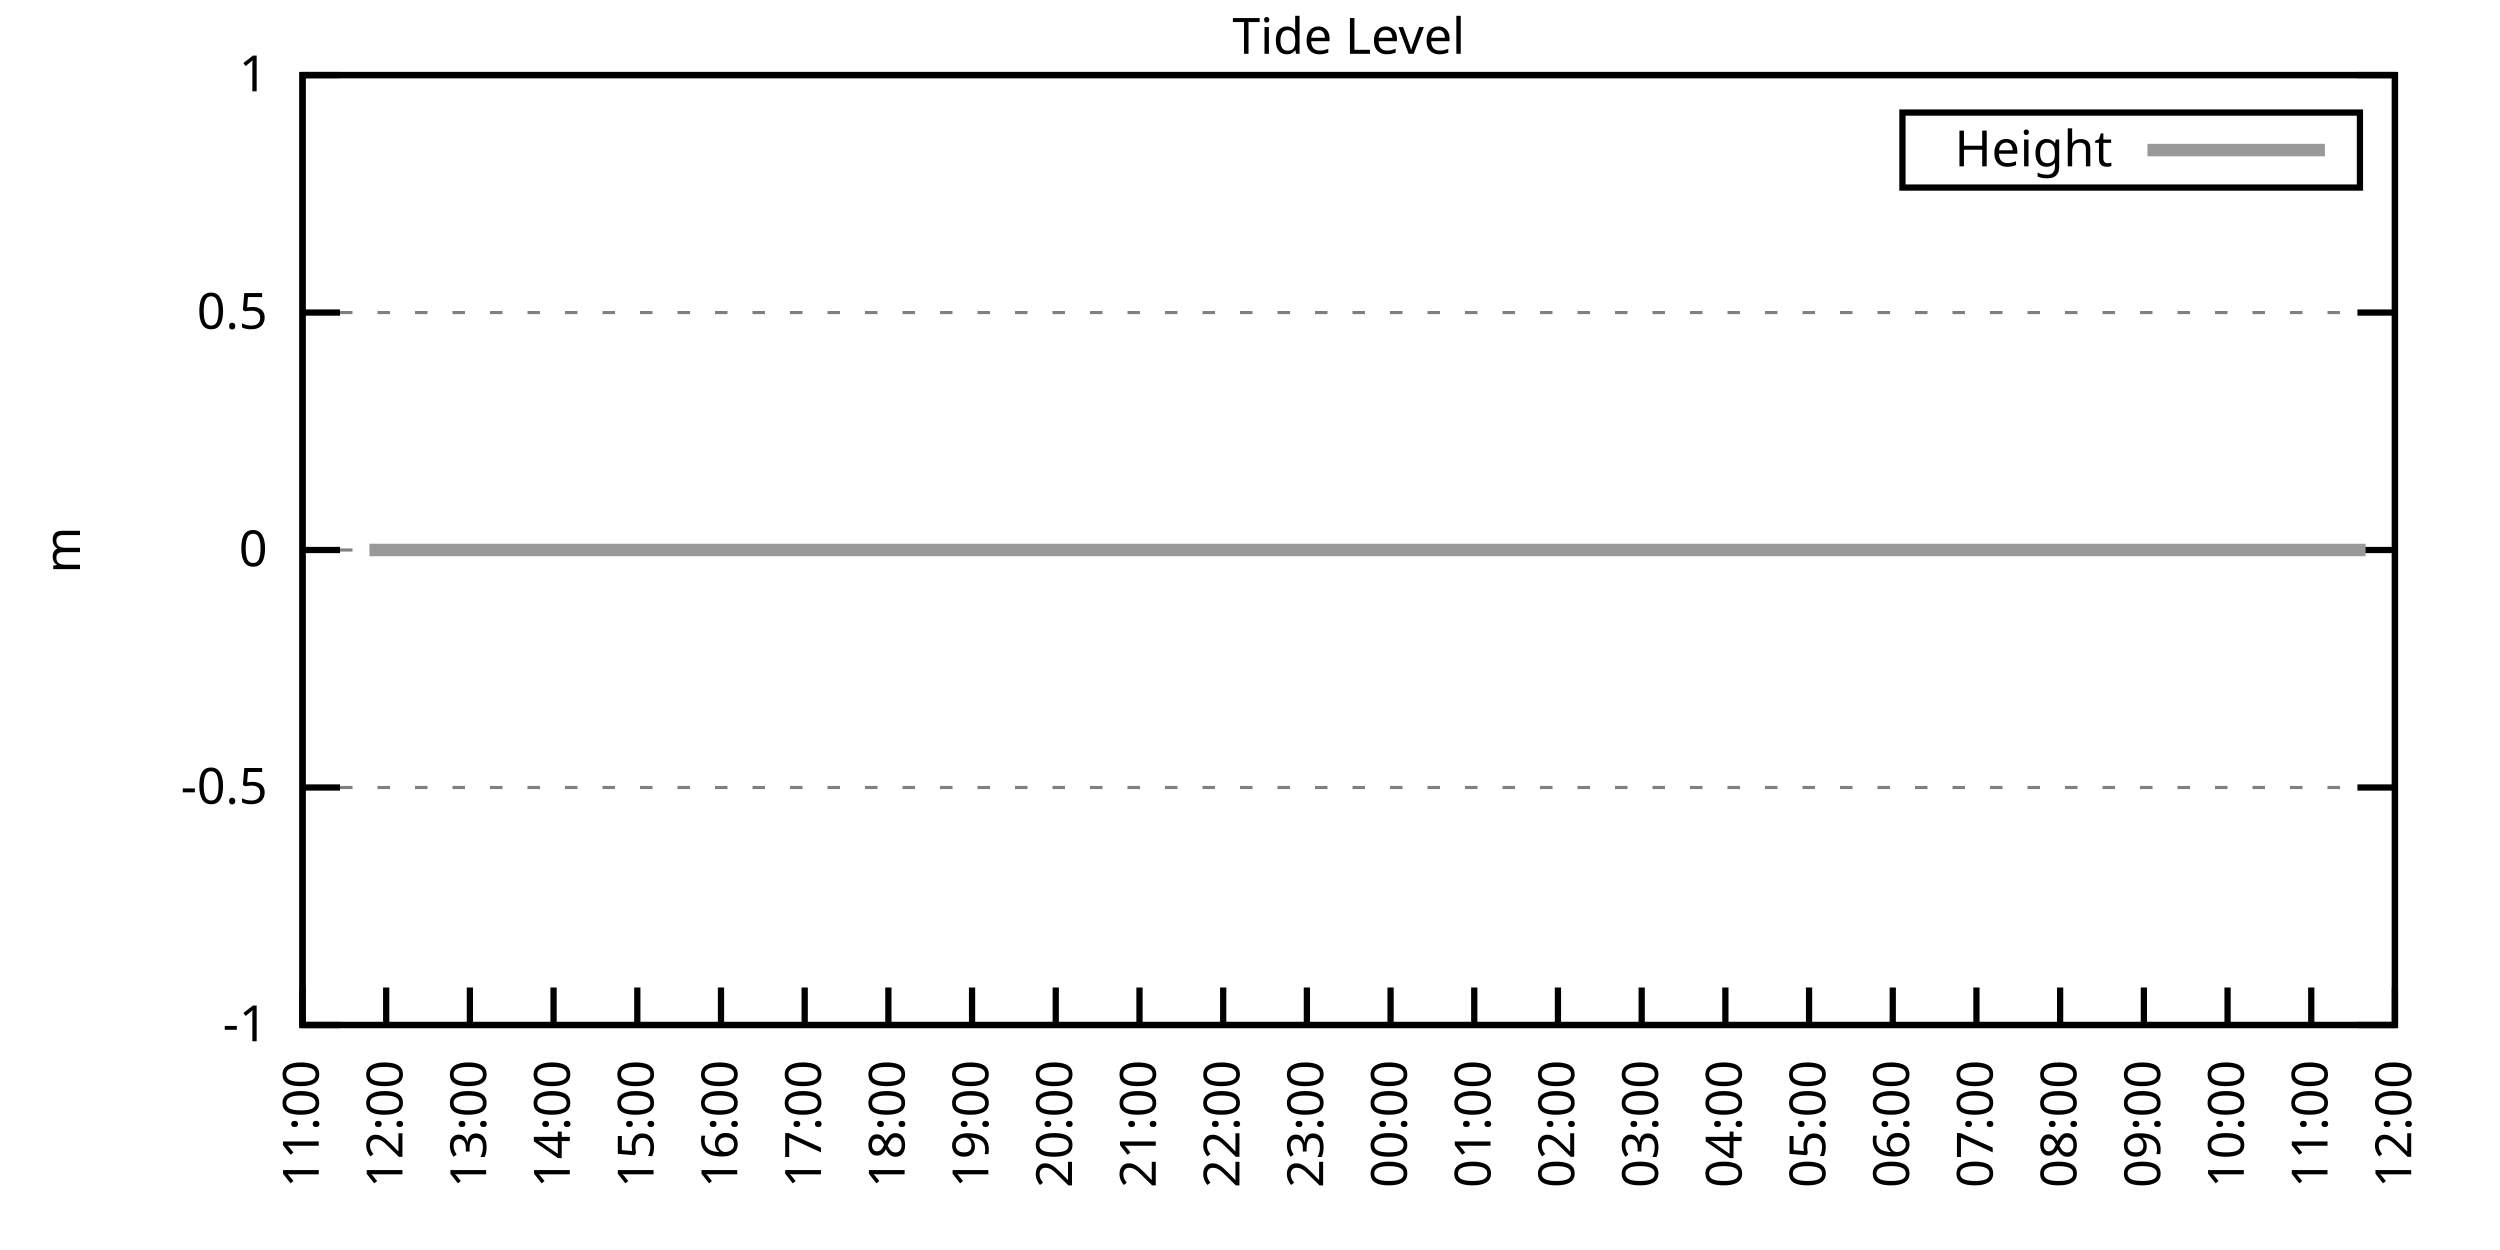
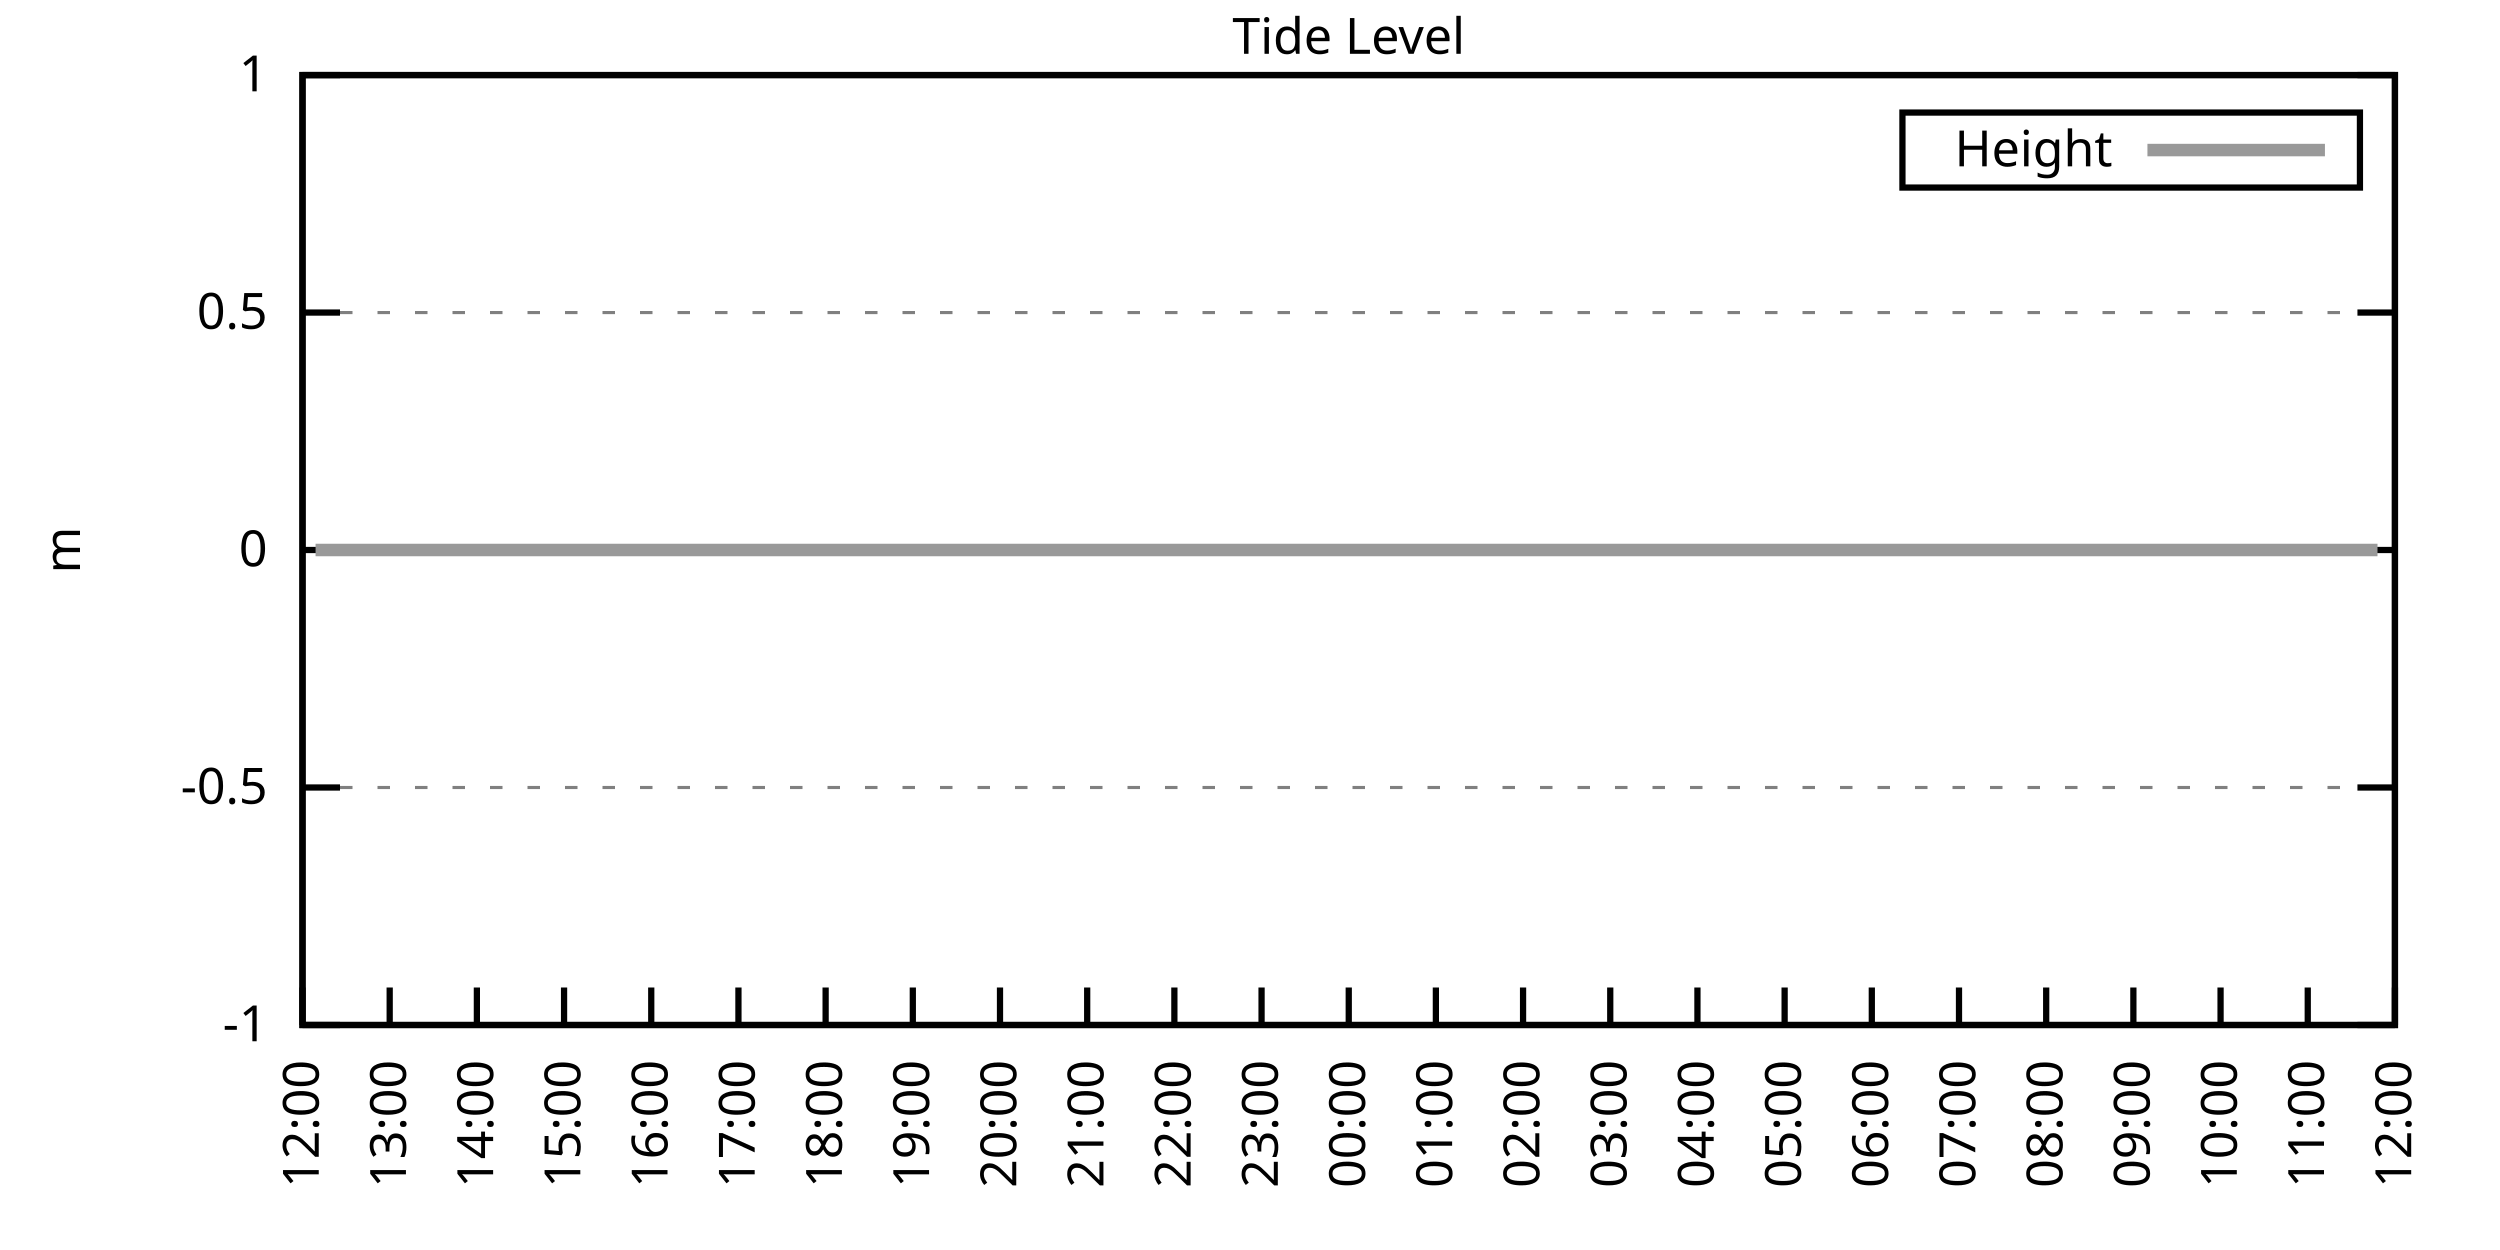
<svg xmlns="http://www.w3.org/2000/svg" xmlns:xlink="http://www.w3.org/1999/xlink" width="400" height="200" viewBox="0 0 400 200">
  <g id="gnuplot_canvas">
    <rect x="0" y="0" width="400" height="200" fill="none" />
    <defs>
      <circle id="gpDot" r="0.5" stroke-width="0.5" stroke="currentColor" />
      <path id="gpPt0" stroke-width="0.333" stroke="currentColor" d="M-1,0 h2 M0,-1 v2" />
      <path id="gpPt1" stroke-width="0.333" stroke="currentColor" d="M-1,-1 L1,1 M1,-1 L-1,1" />
      <path id="gpPt2" stroke-width="0.333" stroke="currentColor" d="M-1,0 L1,0 M0,-1 L0,1 M-1,-1 L1,1 M-1,1 L1,-1" />
      <rect id="gpPt3" stroke-width="0.333" stroke="currentColor" x="-1" y="-1" width="2" height="2" />
      <rect id="gpPt4" stroke-width="0.333" stroke="currentColor" fill="currentColor" x="-1" y="-1" width="2" height="2" />
      <circle id="gpPt5" stroke-width="0.333" stroke="currentColor" cx="0" cy="0" r="1" />
      <use xlink:href="#gpPt5" id="gpPt6" fill="currentColor" stroke="none" />
      <path id="gpPt7" stroke-width="0.333" stroke="currentColor" d="M0,-1.33 L-1.33,0.67 L1.33,0.67 z" />
      <use xlink:href="#gpPt7" id="gpPt8" fill="currentColor" stroke="none" />
      <use xlink:href="#gpPt7" id="gpPt9" stroke="currentColor" transform="rotate(180)" />
      <use xlink:href="#gpPt9" id="gpPt10" fill="currentColor" stroke="none" />
      <use xlink:href="#gpPt3" id="gpPt11" stroke="currentColor" transform="rotate(45)" />
      <use xlink:href="#gpPt11" id="gpPt12" fill="currentColor" stroke="none" />
      <path id="gpPt13" stroke-width="0.333" stroke="currentColor" d="M0,1.330 L1.265,0.411 L0.782,-1.067 L-0.782,-1.076 L-1.265,0.411 z" />
      <use xlink:href="#gpPt13" id="gpPt14" fill="currentColor" stroke="none" />
      <filter id="textbox" filterUnits="objectBoundingBox" x="0" y="0" height="1" width="1">
        <feFlood flood-color="white" flood-opacity="1" result="bgnd" />
        <feComposite in="SourceGraphic" in2="bgnd" operator="atop" />
      </filter>
      <filter id="greybox" filterUnits="objectBoundingBox" x="0" y="0" height="1" width="1">
        <feFlood flood-color="lightgrey" flood-opacity="1" result="grey" />
        <feComposite in="SourceGraphic" in2="grey" operator="atop" />
      </filter>
    </defs>
    <g fill="none" color="white" stroke="currentColor" stroke-width="1.00" stroke-linecap="butt" stroke-linejoin="miter">
</g>
    <g fill="none" color="black" stroke="currentColor" stroke-width="1.00" stroke-linecap="butt" stroke-linejoin="miter">
      <g stroke="none" shape-rendering="crispEdges">
        <polygon fill="rgb(255, 255, 255)" points="48.40,164.00 383.18,164.00 383.18,12.02 48.40,12.02 " />
      </g>
    </g>
    <g fill="none" color="black" stroke="currentColor" stroke-width="1.00" stroke-linecap="butt" stroke-linejoin="miter">
</g>
    <g fill="none" color="black" stroke="black" stroke-width="0.50" stroke-linecap="butt" stroke-linejoin="miter">
</g>
    <g fill="none" color="gray" stroke="currentColor" stroke-width="0.50" stroke-linecap="butt" stroke-linejoin="miter">
      <path stroke="gray" stroke-dasharray="2,4" class="gridline" d="M48.40,164.00 L383.19,164.00  " />
    </g>
    <g fill="none" color="gray" stroke="gray" stroke-width="1.00" stroke-linecap="butt" stroke-linejoin="miter">
</g>
    <g fill="none" color="black" stroke="currentColor" stroke-width="1.00" stroke-linecap="butt" stroke-linejoin="miter">
      <path stroke="black" d="M48.40,164.00 L54.40,164.00 M383.19,164.00 L377.19,164.00  " />
      <g transform="translate(42.80,166.60)" stroke="none" fill="black" font-family="Sans" font-size="8.00" text-anchor="end">
        <text>
          <tspan font-family="Sans">-1</tspan>
        </text>
      </g>
    </g>
    <g fill="none" color="black" stroke="currentColor" stroke-width="1.00" stroke-linecap="butt" stroke-linejoin="miter">
</g>
    <g fill="none" color="black" stroke="black" stroke-width="0.50" stroke-linecap="butt" stroke-linejoin="miter">
</g>
    <g fill="none" color="gray" stroke="currentColor" stroke-width="0.50" stroke-linecap="butt" stroke-linejoin="miter">
      <path stroke="gray" stroke-dasharray="2,4" class="gridline" d="M48.40,126.00 L383.19,126.00  " />
    </g>
    <g fill="none" color="gray" stroke="gray" stroke-width="1.00" stroke-linecap="butt" stroke-linejoin="miter">
</g>
    <g fill="none" color="black" stroke="currentColor" stroke-width="1.00" stroke-linecap="butt" stroke-linejoin="miter">
      <path stroke="black" d="M48.40,126.00 L54.40,126.00 M383.19,126.00 L377.19,126.00  " />
      <g transform="translate(42.80,128.60)" stroke="none" fill="black" font-family="Sans" font-size="8.00" text-anchor="end">
        <text>
          <tspan font-family="Sans">-0.5</tspan>
        </text>
      </g>
    </g>
    <g fill="none" color="black" stroke="currentColor" stroke-width="1.00" stroke-linecap="butt" stroke-linejoin="miter">
</g>
    <g fill="none" color="black" stroke="black" stroke-width="0.50" stroke-linecap="butt" stroke-linejoin="miter">
</g>
    <g fill="none" color="gray" stroke="currentColor" stroke-width="0.50" stroke-linecap="butt" stroke-linejoin="miter">
      <path stroke="gray" stroke-dasharray="2,4" class="gridline" d="M48.40,88.00 L383.19,88.00  " />
    </g>
    <g fill="none" color="gray" stroke="gray" stroke-width="1.00" stroke-linecap="butt" stroke-linejoin="miter">
</g>
    <g fill="none" color="black" stroke="currentColor" stroke-width="1.00" stroke-linecap="butt" stroke-linejoin="miter">
      <path stroke="black" d="M48.40,88.00 L54.40,88.00 M383.19,88.00 L377.19,88.00  " />
      <g transform="translate(42.80,90.60)" stroke="none" fill="black" font-family="Sans" font-size="8.00" text-anchor="end">
        <text>
          <tspan font-family="Sans"> 0</tspan>
        </text>
      </g>
    </g>
    <g fill="none" color="black" stroke="currentColor" stroke-width="1.00" stroke-linecap="butt" stroke-linejoin="miter">
</g>
    <g fill="none" color="black" stroke="black" stroke-width="0.50" stroke-linecap="butt" stroke-linejoin="miter">
</g>
    <g fill="none" color="gray" stroke="currentColor" stroke-width="0.50" stroke-linecap="butt" stroke-linejoin="miter">
      <path stroke="gray" stroke-dasharray="2,4" class="gridline" d="M48.40,50.01 L383.19,50.01  " />
    </g>
    <g fill="none" color="gray" stroke="gray" stroke-width="1.00" stroke-linecap="butt" stroke-linejoin="miter">
</g>
    <g fill="none" color="black" stroke="currentColor" stroke-width="1.00" stroke-linecap="butt" stroke-linejoin="miter">
      <path stroke="black" d="M48.40,50.01 L54.40,50.01 M383.19,50.01 L377.19,50.01  " />
      <g transform="translate(42.80,52.61)" stroke="none" fill="black" font-family="Sans" font-size="8.00" text-anchor="end">
        <text>
          <tspan font-family="Sans"> 0.5</tspan>
        </text>
      </g>
    </g>
    <g fill="none" color="black" stroke="currentColor" stroke-width="1.00" stroke-linecap="butt" stroke-linejoin="miter">
</g>
    <g fill="none" color="black" stroke="black" stroke-width="0.50" stroke-linecap="butt" stroke-linejoin="miter">
</g>
    <g fill="none" color="gray" stroke="currentColor" stroke-width="0.50" stroke-linecap="butt" stroke-linejoin="miter">
      <path stroke="gray" stroke-dasharray="2,4" class="gridline" d="M48.40,12.01 L383.19,12.01  " />
    </g>
    <g fill="none" color="gray" stroke="gray" stroke-width="1.00" stroke-linecap="butt" stroke-linejoin="miter">
</g>
    <g fill="none" color="black" stroke="currentColor" stroke-width="1.00" stroke-linecap="butt" stroke-linejoin="miter">
      <path stroke="black" d="M48.40,12.01 L54.40,12.01 M383.19,12.01 L377.19,12.01  " />
      <g transform="translate(42.80,14.61)" stroke="none" fill="black" font-family="Sans" font-size="8.00" text-anchor="end">
        <text>
          <tspan font-family="Sans"> 1</tspan>
        </text>
      </g>
    </g>
    <g fill="none" color="black" stroke="currentColor" stroke-width="1.00" stroke-linecap="butt" stroke-linejoin="miter">
      <path stroke="black" d="M48.40,164.00 L48.40,158.00  " />
      <g transform="translate(51.00,169.60) rotate(270.00)" stroke="none" fill="black" font-family="Sans" font-size="8.00" text-anchor="end">
        <text>
-           <tspan font-family="Sans">11:00</tspan>
-         </text>
-       </g>
-     </g>
-     <g fill="none" color="black" stroke="currentColor" stroke-width="1.00" stroke-linecap="butt" stroke-linejoin="miter">
-       <path stroke="black" d="M61.79,164.00 L61.79,158.00  " />
-       <g transform="translate(64.39,169.60) rotate(270.00)" stroke="none" fill="black" font-family="Sans" font-size="8.00" text-anchor="end">
-         <text>
          <tspan font-family="Sans">12:00</tspan>
        </text>
      </g>
    </g>
    <g fill="none" color="black" stroke="currentColor" stroke-width="1.00" stroke-linecap="butt" stroke-linejoin="miter">
-       <path stroke="black" d="M75.18,164.00 L75.18,158.00  " />
-       <g transform="translate(77.78,169.60) rotate(270.00)" stroke="none" fill="black" font-family="Sans" font-size="8.00" text-anchor="end">
+       <path stroke="black" d="M62.35,164.00 L62.35,158.00  " />
+       <g transform="translate(64.95,169.60) rotate(270.00)" stroke="none" fill="black" font-family="Sans" font-size="8.00" text-anchor="end">
        <text>
          <tspan font-family="Sans">13:00</tspan>
        </text>
      </g>
    </g>
    <g fill="none" color="black" stroke="currentColor" stroke-width="1.00" stroke-linecap="butt" stroke-linejoin="miter">
-       <path stroke="black" d="M88.57,164.00 L88.57,158.00  " />
-       <g transform="translate(91.17,169.60) rotate(270.00)" stroke="none" fill="black" font-family="Sans" font-size="8.00" text-anchor="end">
+       <path stroke="black" d="M76.30,164.00 L76.30,158.00  " />
+       <g transform="translate(78.90,169.60) rotate(270.00)" stroke="none" fill="black" font-family="Sans" font-size="8.00" text-anchor="end">
        <text>
          <tspan font-family="Sans">14:00</tspan>
        </text>
      </g>
    </g>
    <g fill="none" color="black" stroke="currentColor" stroke-width="1.00" stroke-linecap="butt" stroke-linejoin="miter">
-       <path stroke="black" d="M101.97,164.00 L101.97,158.00  " />
-       <g transform="translate(104.57,169.60) rotate(270.00)" stroke="none" fill="black" font-family="Sans" font-size="8.00" text-anchor="end">
+       <path stroke="black" d="M90.25,164.00 L90.25,158.00  " />
+       <g transform="translate(92.85,169.60) rotate(270.00)" stroke="none" fill="black" font-family="Sans" font-size="8.00" text-anchor="end">
        <text>
          <tspan font-family="Sans">15:00</tspan>
        </text>
      </g>
    </g>
    <g fill="none" color="black" stroke="currentColor" stroke-width="1.00" stroke-linecap="butt" stroke-linejoin="miter">
-       <path stroke="black" d="M115.36,164.00 L115.36,158.00  " />
-       <g transform="translate(117.96,169.60) rotate(270.00)" stroke="none" fill="black" font-family="Sans" font-size="8.00" text-anchor="end">
+       <path stroke="black" d="M104.20,164.00 L104.20,158.00  " />
+       <g transform="translate(106.80,169.60) rotate(270.00)" stroke="none" fill="black" font-family="Sans" font-size="8.00" text-anchor="end">
        <text>
          <tspan font-family="Sans">16:00</tspan>
        </text>
      </g>
    </g>
    <g fill="none" color="black" stroke="currentColor" stroke-width="1.00" stroke-linecap="butt" stroke-linejoin="miter">
-       <path stroke="black" d="M128.75,164.00 L128.75,158.00  " />
-       <g transform="translate(131.35,169.60) rotate(270.00)" stroke="none" fill="black" font-family="Sans" font-size="8.00" text-anchor="end">
+       <path stroke="black" d="M118.15,164.00 L118.15,158.00  " />
+       <g transform="translate(120.75,169.60) rotate(270.00)" stroke="none" fill="black" font-family="Sans" font-size="8.00" text-anchor="end">
        <text>
          <tspan font-family="Sans">17:00</tspan>
        </text>
      </g>
    </g>
    <g fill="none" color="black" stroke="currentColor" stroke-width="1.00" stroke-linecap="butt" stroke-linejoin="miter">
-       <path stroke="black" d="M142.14,164.00 L142.14,158.00  " />
-       <g transform="translate(144.74,169.60) rotate(270.00)" stroke="none" fill="black" font-family="Sans" font-size="8.00" text-anchor="end">
+       <path stroke="black" d="M132.10,164.00 L132.10,158.00  " />
+       <g transform="translate(134.70,169.60) rotate(270.00)" stroke="none" fill="black" font-family="Sans" font-size="8.00" text-anchor="end">
        <text>
          <tspan font-family="Sans">18:00</tspan>
        </text>
      </g>
    </g>
    <g fill="none" color="black" stroke="currentColor" stroke-width="1.00" stroke-linecap="butt" stroke-linejoin="miter">
-       <path stroke="black" d="M155.53,164.00 L155.53,158.00  " />
-       <g transform="translate(158.13,169.60) rotate(270.00)" stroke="none" fill="black" font-family="Sans" font-size="8.00" text-anchor="end">
+       <path stroke="black" d="M146.05,164.00 L146.05,158.00  " />
+       <g transform="translate(148.65,169.60) rotate(270.00)" stroke="none" fill="black" font-family="Sans" font-size="8.00" text-anchor="end">
        <text>
          <tspan font-family="Sans">19:00</tspan>
        </text>
      </g>
    </g>
    <g fill="none" color="black" stroke="currentColor" stroke-width="1.00" stroke-linecap="butt" stroke-linejoin="miter">
-       <path stroke="black" d="M168.92,164.00 L168.92,158.00  " />
-       <g transform="translate(171.52,169.60) rotate(270.00)" stroke="none" fill="black" font-family="Sans" font-size="8.00" text-anchor="end">
+       <path stroke="black" d="M160.00,164.00 L160.00,158.00  " />
+       <g transform="translate(162.60,169.60) rotate(270.00)" stroke="none" fill="black" font-family="Sans" font-size="8.00" text-anchor="end">
        <text>
          <tspan font-family="Sans">20:00</tspan>
        </text>
      </g>
    </g>
    <g fill="none" color="black" stroke="currentColor" stroke-width="1.00" stroke-linecap="butt" stroke-linejoin="miter">
-       <path stroke="black" d="M182.32,164.00 L182.32,158.00  " />
-       <g transform="translate(184.92,169.60) rotate(270.00)" stroke="none" fill="black" font-family="Sans" font-size="8.00" text-anchor="end">
+       <path stroke="black" d="M173.95,164.00 L173.95,158.00  " />
+       <g transform="translate(176.55,169.60) rotate(270.00)" stroke="none" fill="black" font-family="Sans" font-size="8.00" text-anchor="end">
        <text>
          <tspan font-family="Sans">21:00</tspan>
        </text>
      </g>
    </g>
    <g fill="none" color="black" stroke="currentColor" stroke-width="1.00" stroke-linecap="butt" stroke-linejoin="miter">
-       <path stroke="black" d="M195.71,164.00 L195.71,158.00  " />
-       <g transform="translate(198.31,169.60) rotate(270.00)" stroke="none" fill="black" font-family="Sans" font-size="8.00" text-anchor="end">
+       <path stroke="black" d="M187.90,164.00 L187.90,158.00  " />
+       <g transform="translate(190.50,169.60) rotate(270.00)" stroke="none" fill="black" font-family="Sans" font-size="8.00" text-anchor="end">
        <text>
          <tspan font-family="Sans">22:00</tspan>
        </text>
      </g>
    </g>
    <g fill="none" color="black" stroke="currentColor" stroke-width="1.00" stroke-linecap="butt" stroke-linejoin="miter">
-       <path stroke="black" d="M209.10,164.00 L209.10,158.00  " />
-       <g transform="translate(211.70,169.60) rotate(270.00)" stroke="none" fill="black" font-family="Sans" font-size="8.00" text-anchor="end">
+       <path stroke="black" d="M201.85,164.00 L201.85,158.00  " />
+       <g transform="translate(204.45,169.60) rotate(270.00)" stroke="none" fill="black" font-family="Sans" font-size="8.00" text-anchor="end">
        <text>
          <tspan font-family="Sans">23:00</tspan>
        </text>
      </g>
    </g>
    <g fill="none" color="black" stroke="currentColor" stroke-width="1.00" stroke-linecap="butt" stroke-linejoin="miter">
-       <path stroke="black" d="M222.49,164.00 L222.49,158.00  " />
-       <g transform="translate(225.09,169.60) rotate(270.00)" stroke="none" fill="black" font-family="Sans" font-size="8.00" text-anchor="end">
+       <path stroke="black" d="M215.80,164.00 L215.80,158.00  " />
+       <g transform="translate(218.40,169.60) rotate(270.00)" stroke="none" fill="black" font-family="Sans" font-size="8.00" text-anchor="end">
        <text>
          <tspan font-family="Sans">00:00</tspan>
        </text>
      </g>
    </g>
    <g fill="none" color="black" stroke="currentColor" stroke-width="1.00" stroke-linecap="butt" stroke-linejoin="miter">
-       <path stroke="black" d="M235.88,164.00 L235.88,158.00  " />
-       <g transform="translate(238.48,169.60) rotate(270.00)" stroke="none" fill="black" font-family="Sans" font-size="8.00" text-anchor="end">
+       <path stroke="black" d="M229.74,164.00 L229.74,158.00  " />
+       <g transform="translate(232.34,169.60) rotate(270.00)" stroke="none" fill="black" font-family="Sans" font-size="8.00" text-anchor="end">
        <text>
          <tspan font-family="Sans">01:00</tspan>
        </text>
      </g>
    </g>
    <g fill="none" color="black" stroke="currentColor" stroke-width="1.00" stroke-linecap="butt" stroke-linejoin="miter">
-       <path stroke="black" d="M249.27,164.00 L249.27,158.00  " />
-       <g transform="translate(251.87,169.60) rotate(270.00)" stroke="none" fill="black" font-family="Sans" font-size="8.00" text-anchor="end">
+       <path stroke="black" d="M243.69,164.00 L243.69,158.00  " />
+       <g transform="translate(246.29,169.60) rotate(270.00)" stroke="none" fill="black" font-family="Sans" font-size="8.00" text-anchor="end">
        <text>
          <tspan font-family="Sans">02:00</tspan>
        </text>
      </g>
    </g>
    <g fill="none" color="black" stroke="currentColor" stroke-width="1.00" stroke-linecap="butt" stroke-linejoin="miter">
-       <path stroke="black" d="M262.67,164.00 L262.67,158.00  " />
-       <g transform="translate(265.27,169.60) rotate(270.00)" stroke="none" fill="black" font-family="Sans" font-size="8.00" text-anchor="end">
+       <path stroke="black" d="M257.64,164.00 L257.64,158.00  " />
+       <g transform="translate(260.24,169.60) rotate(270.00)" stroke="none" fill="black" font-family="Sans" font-size="8.00" text-anchor="end">
        <text>
          <tspan font-family="Sans">03:00</tspan>
        </text>
      </g>
    </g>
    <g fill="none" color="black" stroke="currentColor" stroke-width="1.00" stroke-linecap="butt" stroke-linejoin="miter">
-       <path stroke="black" d="M276.06,164.00 L276.06,158.00  " />
-       <g transform="translate(278.66,169.60) rotate(270.00)" stroke="none" fill="black" font-family="Sans" font-size="8.00" text-anchor="end">
+       <path stroke="black" d="M271.59,164.00 L271.59,158.00  " />
+       <g transform="translate(274.19,169.60) rotate(270.00)" stroke="none" fill="black" font-family="Sans" font-size="8.00" text-anchor="end">
        <text>
          <tspan font-family="Sans">04:00</tspan>
        </text>
      </g>
    </g>
    <g fill="none" color="black" stroke="currentColor" stroke-width="1.00" stroke-linecap="butt" stroke-linejoin="miter">
-       <path stroke="black" d="M289.45,164.00 L289.45,158.00  " />
-       <g transform="translate(292.05,169.60) rotate(270.00)" stroke="none" fill="black" font-family="Sans" font-size="8.00" text-anchor="end">
+       <path stroke="black" d="M285.54,164.00 L285.54,158.00  " />
+       <g transform="translate(288.14,169.60) rotate(270.00)" stroke="none" fill="black" font-family="Sans" font-size="8.00" text-anchor="end">
        <text>
          <tspan font-family="Sans">05:00</tspan>
        </text>
      </g>
    </g>
    <g fill="none" color="black" stroke="currentColor" stroke-width="1.00" stroke-linecap="butt" stroke-linejoin="miter">
-       <path stroke="black" d="M302.84,164.00 L302.84,158.00  " />
-       <g transform="translate(305.44,169.60) rotate(270.00)" stroke="none" fill="black" font-family="Sans" font-size="8.00" text-anchor="end">
+       <path stroke="black" d="M299.49,164.00 L299.49,158.00  " />
+       <g transform="translate(302.09,169.60) rotate(270.00)" stroke="none" fill="black" font-family="Sans" font-size="8.00" text-anchor="end">
        <text>
          <tspan font-family="Sans">06:00</tspan>
        </text>
      </g>
    </g>
    <g fill="none" color="black" stroke="currentColor" stroke-width="1.00" stroke-linecap="butt" stroke-linejoin="miter">
-       <path stroke="black" d="M316.23,164.00 L316.23,158.00  " />
-       <g transform="translate(318.83,169.60) rotate(270.00)" stroke="none" fill="black" font-family="Sans" font-size="8.00" text-anchor="end">
+       <path stroke="black" d="M313.44,164.00 L313.44,158.00  " />
+       <g transform="translate(316.04,169.60) rotate(270.00)" stroke="none" fill="black" font-family="Sans" font-size="8.00" text-anchor="end">
        <text>
          <tspan font-family="Sans">07:00</tspan>
        </text>
      </g>
    </g>
    <g fill="none" color="black" stroke="currentColor" stroke-width="1.00" stroke-linecap="butt" stroke-linejoin="miter">
-       <path stroke="black" d="M329.62,164.00 L329.62,158.00  " />
-       <g transform="translate(332.22,169.60) rotate(270.00)" stroke="none" fill="black" font-family="Sans" font-size="8.00" text-anchor="end">
+       <path stroke="black" d="M327.39,164.00 L327.39,158.00  " />
+       <g transform="translate(329.99,169.60) rotate(270.00)" stroke="none" fill="black" font-family="Sans" font-size="8.00" text-anchor="end">
        <text>
          <tspan font-family="Sans">08:00</tspan>
        </text>
      </g>
    </g>
    <g fill="none" color="black" stroke="currentColor" stroke-width="1.00" stroke-linecap="butt" stroke-linejoin="miter">
-       <path stroke="black" d="M343.02,164.00 L343.02,158.00  " />
-       <g transform="translate(345.62,169.60) rotate(270.00)" stroke="none" fill="black" font-family="Sans" font-size="8.00" text-anchor="end">
+       <path stroke="black" d="M341.34,164.00 L341.34,158.00  " />
+       <g transform="translate(343.94,169.60) rotate(270.00)" stroke="none" fill="black" font-family="Sans" font-size="8.00" text-anchor="end">
        <text>
          <tspan font-family="Sans">09:00</tspan>
        </text>
      </g>
    </g>
    <g fill="none" color="black" stroke="currentColor" stroke-width="1.00" stroke-linecap="butt" stroke-linejoin="miter">
-       <path stroke="black" d="M356.41,164.00 L356.41,158.00  " />
-       <g transform="translate(359.01,169.60) rotate(270.00)" stroke="none" fill="black" font-family="Sans" font-size="8.00" text-anchor="end">
+       <path stroke="black" d="M355.29,164.00 L355.29,158.00  " />
+       <g transform="translate(357.89,169.60) rotate(270.00)" stroke="none" fill="black" font-family="Sans" font-size="8.00" text-anchor="end">
        <text>
          <tspan font-family="Sans">10:00</tspan>
        </text>
      </g>
    </g>
    <g fill="none" color="black" stroke="currentColor" stroke-width="1.00" stroke-linecap="butt" stroke-linejoin="miter">
-       <path stroke="black" d="M369.80,164.00 L369.80,158.00  " />
-       <g transform="translate(372.40,169.60) rotate(270.00)" stroke="none" fill="black" font-family="Sans" font-size="8.00" text-anchor="end">
+       <path stroke="black" d="M369.24,164.00 L369.24,158.00  " />
+       <g transform="translate(371.84,169.60) rotate(270.00)" stroke="none" fill="black" font-family="Sans" font-size="8.00" text-anchor="end">
        <text>
          <tspan font-family="Sans">11:00</tspan>
        </text>
      </g>
    </g>
    <g fill="none" color="black" stroke="currentColor" stroke-width="1.00" stroke-linecap="butt" stroke-linejoin="miter">
      <path stroke="black" d="M383.19,164.00 L383.19,158.00  " />
      <g transform="translate(385.79,169.60) rotate(270.00)" stroke="none" fill="black" font-family="Sans" font-size="8.00" text-anchor="end">
        <text>
          <tspan font-family="Sans">12:00</tspan>
        </text>
      </g>
    </g>
    <g fill="none" color="black" stroke="currentColor" stroke-width="1.00" stroke-linecap="butt" stroke-linejoin="miter">
</g>
    <g fill="none" color="black" stroke="currentColor" stroke-width="1.00" stroke-linecap="butt" stroke-linejoin="miter">
      <path stroke="black" d="M48.40,12.01 L48.40,164.00 L383.19,164.00 L383.19,12.01 L48.40,12.01 Z  " />
    </g>
    <g fill="none" color="black" stroke="currentColor" stroke-width="1.00" stroke-linecap="butt" stroke-linejoin="miter">
</g>
    <g fill="none" color="black" stroke="currentColor" stroke-width="1.00" stroke-linecap="butt" stroke-linejoin="miter">
      <path stroke="black" d="M304.39,30.01 L304.39,18.01 L377.59,18.01 L377.59,30.01 L304.39,30.01 Z  " />
    </g>
    <g id="Tide_level_plot_1">
      <g fill="none" color="white" stroke="black" stroke-width="2.00" stroke-linecap="butt" stroke-linejoin="miter">
</g>
      <g fill="none" color="black" stroke="currentColor" stroke-width="2.00" stroke-linecap="butt" stroke-linejoin="miter">
        <g transform="translate(337.99,26.61)" stroke="none" fill="black" font-family="Sans" font-size="8.00" text-anchor="end">
          <text>
            <tspan font-family="Sans">Height</tspan>
          </text>
        </g>
      </g>
      <g fill="none" color="black" stroke="currentColor" stroke-width="2.00" stroke-linecap="butt" stroke-linejoin="miter">
-         <path stroke="rgb(153, 153, 153)" d="M343.59,24.01 L371.99,24.01 M59.11,88.00 L61.57,88.00 L63.80,88.00 L65.59,88.00 L68.04,88.00 L70.27,88.00   L72.28,88.00 L74.96,88.00 L77.19,88.00 L79.42,88.00 L81.21,88.00 L83.66,88.00 L86.12,88.00 L87.91,88.00   L90.36,88.00 L92.82,88.00 L95.05,88.00 L97.28,88.00 L99.51,88.00 L101.74,88.00 L103.75,88.00 L106.21,88.00   L108.22,88.00 L110.45,88.00 L112.90,88.00 L115.13,88.00 L117.37,88.00 L119.60,88.00 L121.83,88.00 L123.84,88.00   L126.29,88.00 L128.53,88.00 L130.76,88.00 L132.77,88.00 L135.00,88.00 L137.45,88.00 L139.69,88.00 L141.92,88.00   L144.15,88.00 L146.38,88.00 L148.61,88.00 L150.40,88.00 L152.85,88.00 L155.31,88.00 L157.10,88.00 L159.55,88.00   L161.78,88.00 L164.24,88.00 L166.47,88.00 L168.70,88.00 L170.71,88.00 L172.94,88.00 L175.17,88.00 L177.63,88.00   L179.86,88.00 L181.87,88.00 L184.10,88.00 L186.33,88.00 L188.57,88.00 L190.57,88.00 L193.25,88.00 L195.48,88.00   L197.49,88.00 L199.73,88.00 L202.18,88.00 L204.19,88.00 L206.42,88.00 L208.88,88.00 L211.11,88.00 L213.34,88.00   L215.13,88.00 L217.58,88.00 L220.04,88.00 L222.27,88.00 L223.83,88.00 L226.51,88.00 L228.52,88.00 L231.20,88.00   L233.43,88.00 L235.66,88.00 L237.67,88.00 L240.12,88.00 L242.36,88.00 L246.60,88.00 L248.83,88.00 L251.28,88.00   L253.29,88.00 L255.30,88.00 L257.98,88.00 L259.99,88.00 L262.44,88.00 L264.45,88.00 L266.91,88.00 L268.92,88.00   L271.37,88.00 L273.60,88.00 L275.83,88.00 L278.07,88.00 L280.07,88.00 L282.31,88.00 L284.32,88.00 L286.77,88.00   L289.23,88.00 L291.23,88.00 L293.47,88.00 L295.92,88.00 L297.71,88.00 L299.94,88.00 L302.62,88.00 L304.85,88.00   L307.08,88.00 L309.31,88.00 L311.54,88.00 L313.33,88.00 L315.79,88.00 L318.02,88.00 L320.03,88.00 L322.70,88.00   L324.94,88.00 L327.17,88.00 L328.95,88.00 L331.41,88.00 L333.64,88.00 L336.10,88.00 L338.10,88.00 L340.11,88.00   L342.57,88.00 L344.80,88.00 L346.81,88.00 L349.49,88.00 L351.50,88.00 L353.95,88.00 L355.96,88.00 L358.19,88.00   L360.20,88.00 L362.66,88.00 L365.11,88.00 L367.34,88.00 L369.35,88.00 L371.81,88.00 L373.82,88.00 L376.27,88.00   L378.50,88.00  " />
+         <path stroke="rgb(153, 153, 153)" d="M343.59,24.01 L371.99,24.01 M50.49,88.00 L52.35,88.00 L54.91,88.00 L57.23,88.00 L59.33,88.00 L62.12,88.00   L64.44,88.00 L66.77,88.00 L68.63,88.00 L71.18,88.00 L73.74,88.00 L75.60,88.00 L78.16,88.00 L80.72,88.00   L83.04,88.00 L85.37,88.00 L87.69,88.00 L90.02,88.00 L92.11,88.00 L94.67,88.00 L96.76,88.00 L99.08,88.00   L101.64,88.00 L103.97,88.00 L106.29,88.00 L108.62,88.00 L110.94,88.00 L113.03,88.00 L115.59,88.00 L117.92,88.00   L120.24,88.00 L122.33,88.00 L124.66,88.00 L127.22,88.00 L129.54,88.00 L131.87,88.00 L134.19,88.00 L136.51,88.00   L138.84,88.00 L140.70,88.00 L143.26,88.00 L145.81,88.00 L147.67,88.00 L150.23,88.00 L152.56,88.00 L155.11,88.00   L157.44,88.00 L159.76,88.00 L161.86,88.00 L164.18,88.00 L166.51,88.00 L169.06,88.00 L171.39,88.00 L173.48,88.00   L175.81,88.00 L178.13,88.00 L180.46,88.00 L182.55,88.00 L185.34,88.00 L187.66,88.00 L189.76,88.00 L192.08,88.00   L194.64,88.00 L196.73,88.00 L199.06,88.00 L201.61,88.00 L203.94,88.00 L206.26,88.00 L208.12,88.00 L210.68,88.00   L213.24,88.00 L215.56,88.00 L217.19,88.00 L219.98,88.00 L222.07,88.00 L224.86,88.00 L227.19,88.00 L229.51,88.00   L231.60,88.00 L234.16,88.00 L236.49,88.00 L240.90,88.00 L243.23,88.00 L245.79,88.00 L247.88,88.00 L249.97,88.00   L252.76,88.00 L254.85,88.00 L257.41,88.00 L259.50,88.00 L262.06,88.00 L264.15,88.00 L266.71,88.00 L269.04,88.00   L271.36,88.00 L273.69,88.00 L275.78,88.00 L278.10,88.00 L280.20,88.00 L282.75,88.00 L285.31,88.00 L287.40,88.00   L289.73,88.00 L292.29,88.00 L294.15,88.00 L296.47,88.00 L299.26,88.00 L301.58,88.00 L303.91,88.00 L306.23,88.00   L308.56,88.00 L310.42,88.00 L312.98,88.00 L315.30,88.00 L317.39,88.00 L320.18,88.00 L322.51,88.00 L324.83,88.00   L326.69,88.00 L329.25,88.00 L331.58,88.00 L334.13,88.00 L336.23,88.00 L338.32,88.00 L340.88,88.00 L343.20,88.00   L345.29,88.00 L348.08,88.00 L350.18,88.00 L352.73,88.00 L354.83,88.00 L357.15,88.00 L359.24,88.00 L361.80,88.00   L364.36,88.00 L366.68,88.00 L368.78,88.00 L371.33,88.00 L373.43,88.00 L375.98,88.00 L378.31,88.00 L380.40,88.00    " />
      </g>
    </g>
    <g fill="none" color="black" stroke="currentColor" stroke-width="2.00" stroke-linecap="butt" stroke-linejoin="miter">
</g>
    <g fill="none" color="black" stroke="black" stroke-width="1.00" stroke-linecap="butt" stroke-linejoin="miter">
</g>
    <g fill="none" color="black" stroke="currentColor" stroke-width="1.00" stroke-linecap="butt" stroke-linejoin="miter">
      <path stroke="black" d="M48.40,12.01 L48.40,164.00 L383.19,164.00 L383.19,12.01 L48.40,12.01 Z  " />
      <g transform="translate(12.80,88.01) rotate(270.00)" stroke="none" fill="black" font-family="Sans" font-size="8.00" text-anchor="middle">
        <text>
          <tspan font-family="Sans">m</tspan>
        </text>
      </g>
    </g>
    <g fill="none" color="black" stroke="currentColor" stroke-width="1.00" stroke-linecap="butt" stroke-linejoin="miter">
</g>
    <g fill="none" color="black" stroke="currentColor" stroke-width="1.00" stroke-linecap="butt" stroke-linejoin="miter">
      <g transform="translate(215.79,8.61)" stroke="none" fill="black" font-family="Sans" font-size="8.00" text-anchor="middle">
        <text>
          <tspan font-family="Sans">Tide Level</tspan>
        </text>
      </g>
    </g>
    <g fill="none" color="black" stroke="currentColor" stroke-width="1.00" stroke-linecap="butt" stroke-linejoin="miter">
</g>
  </g>
</svg>
